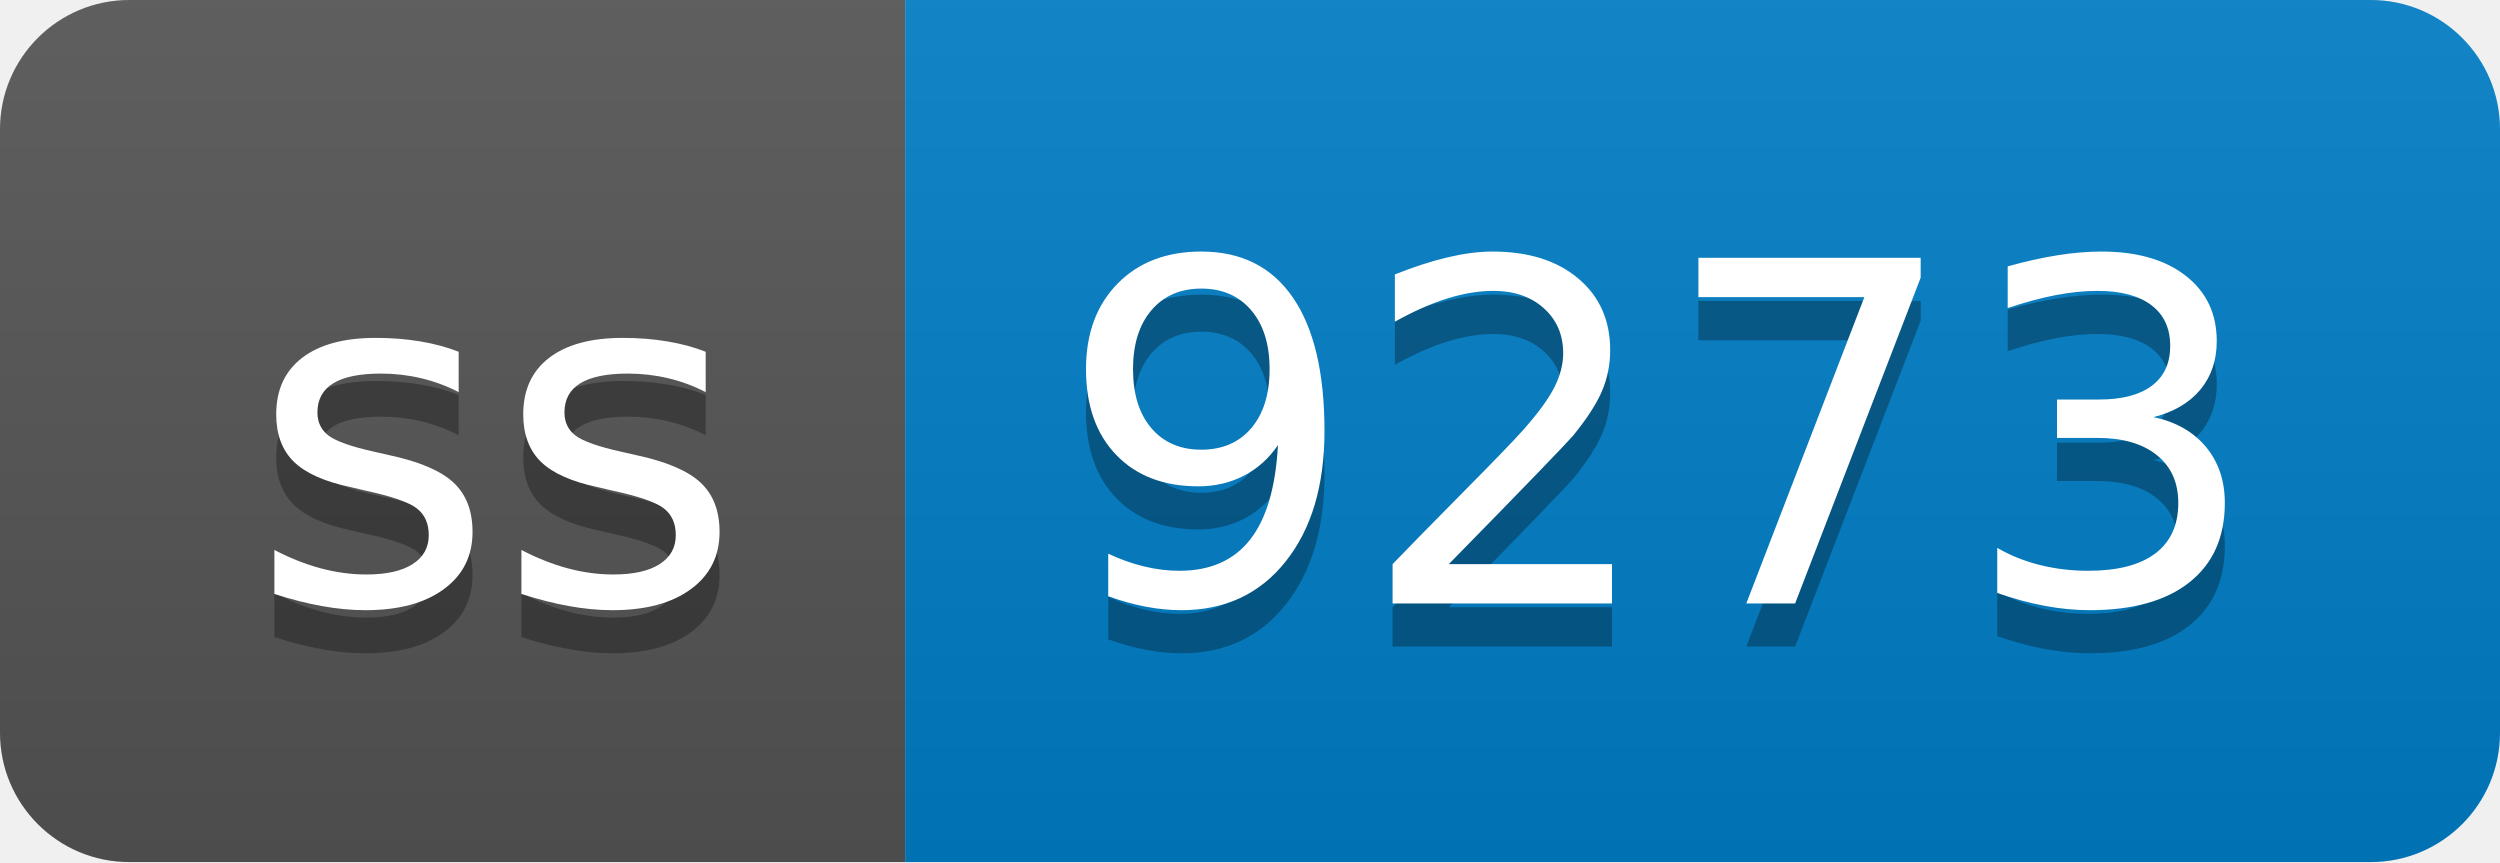
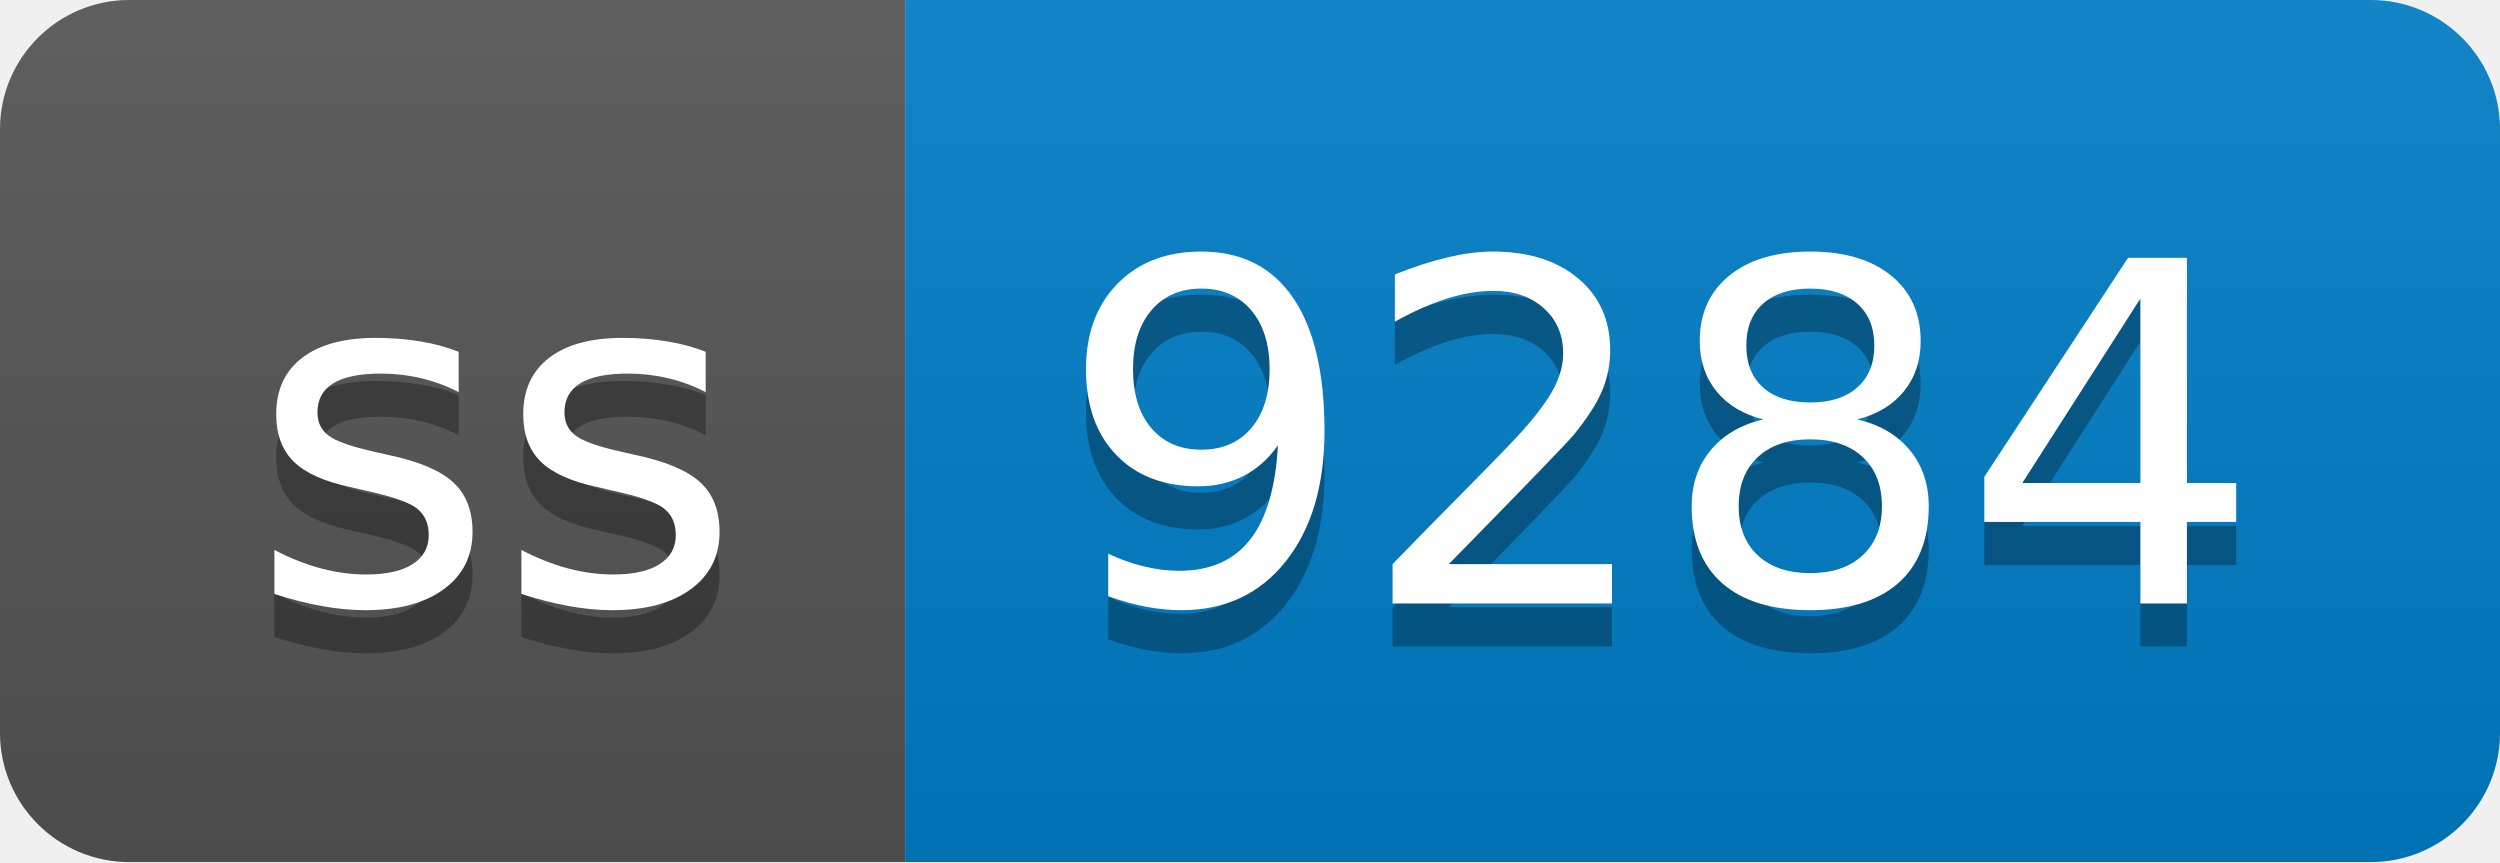
- <svg xmlns="http://www.w3.org/2000/svg" width="58" height="20" role="img" aria-label="ss: 9273">
+ <svg xmlns="http://www.w3.org/2000/svg" width="58" height="20" role="img" aria-label="ss: 9284">
  <linearGradient id="s" x2="0" y2="100%">
    <stop offset="0" stop-color="#bbb" stop-opacity=".1" />
    <stop offset="1" stop-opacity=".1" />
  </linearGradient>
  <clipPath id="r">
    <rect width="58" height="20" rx="3" fill="#fff" />
  </clipPath>
  <g clip-path="url(#r)">
    <rect width="21" height="20" fill="#555" />
    <rect x="21" width="37" height="20" fill="#007ec6" />
    <rect width="58" height="20" fill="url(#s)" />
  </g>
  <g fill="#fff" text-anchor="middle" font-family="Verdana,Geneva,DejaVu Sans,sans-serif" text-rendering="geometricPrecision" font-size="110">
    <text aria-hidden="true" x="115" y="150" fill="#010101" fill-opacity=".3" transform="scale(.1)" textLength="110">ss</text>
    <text x="115" y="140" transform="scale(.1)" fill="#fff" textLength="110">ss</text>
-     <text aria-hidden="true" x="385" y="150" fill="#010101" fill-opacity=".3" transform="scale(.1)" textLength="270">9273</text>
-     <text x="385" y="140" transform="scale(.1)" fill="#fff" textLength="270">9273</text>
+     <text aria-hidden="true" x="385" y="150" fill="#010101" fill-opacity=".3" transform="scale(.1)" textLength="270">9284</text>
+     <text x="385" y="140" transform="scale(.1)" fill="#fff" textLength="270">9284</text>
  </g>
</svg>
